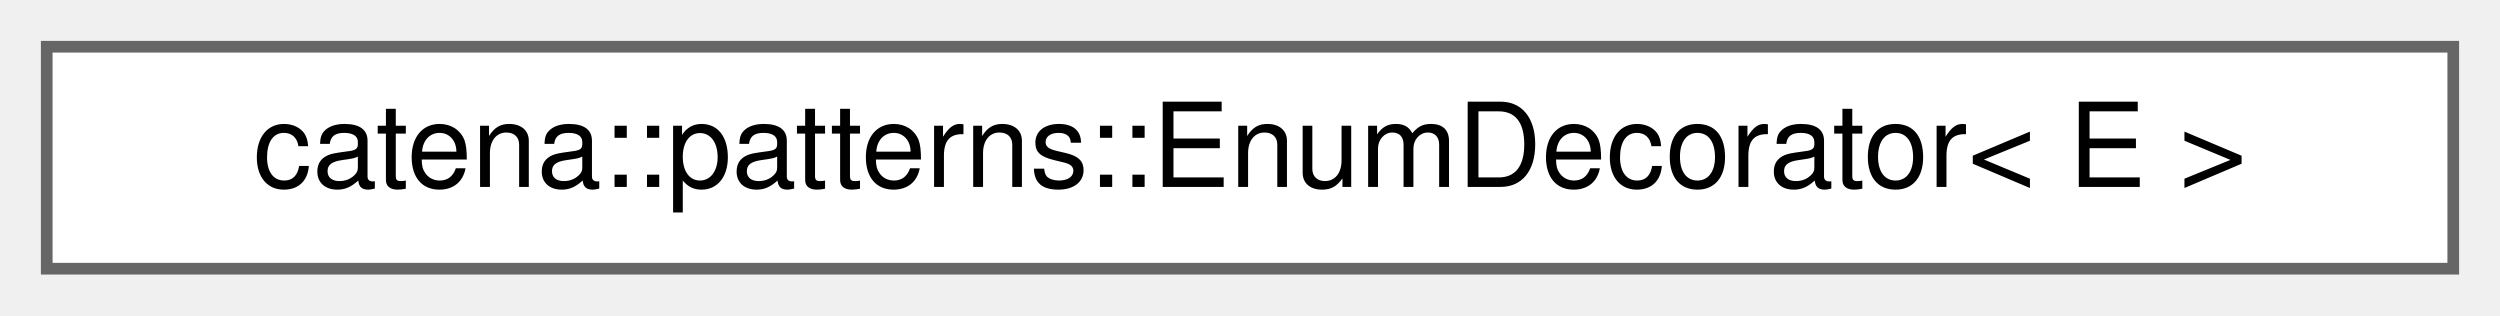
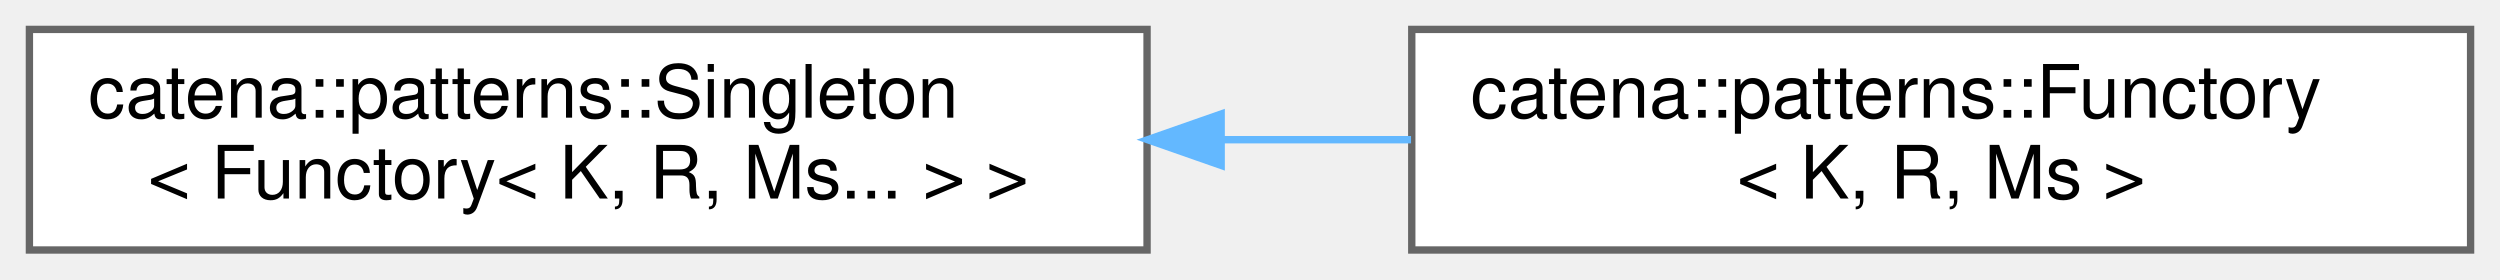
- <svg xmlns="http://www.w3.org/2000/svg" xmlns:xlink="http://www.w3.org/1999/xlink" width="214pt" height="27pt" viewBox="0.00 0.00 214.00 27.00">
-   <g id="graph0" class="graph" transform="scale(1 1) rotate(0) translate(4 23)">
+ <svg xmlns="http://www.w3.org/2000/svg" xmlns:xlink="http://www.w3.org/1999/xlink" width="340pt" height="38pt" viewBox="0.00 0.00 340.00 38.00">
+   <g id="graph0" class="graph" transform="scale(1 1) rotate(0) translate(4 34)">
    <g id="Node000000" class="node">
      <g id="a_Node000000">
-         <a xlink:href="classcatena_1_1patterns_1_1EnumDecorator.html" target="_top" xlink:title="Enhances default C++ enums by adding functionality for converting between enum values,...">
-           <polygon fill="white" stroke="#666666" points="206,-19 0,-19 0,0 206,0 206,-19" />
-           <text text-anchor="middle" x="103" y="-7" font-family="Helvetica,sans-Serif" font-size="10.00">catena::patterns::EnumDecorator&lt; E &gt;</text>
+         <a xlink:href="classcatena_1_1patterns_1_1Singleton.html" target="_top" xlink:title=" ">
+           <polygon fill="white" stroke="#666666" points="152,-30 0,-30 0,0 152,0 152,-30" />
+           <text text-anchor="start" x="8" y="-18" font-family="Helvetica,sans-Serif" font-size="10.00">catena::patterns::Singleton</text>
+           <text text-anchor="middle" x="76" y="-7" font-family="Helvetica,sans-Serif" font-size="10.00">&lt; Functory&lt; K, R, Ms... &gt; &gt;</text>
+         </a>
+       </g>
+     </g>
+     <g id="Node000001" class="node">
+       <g id="a_Node000001">
+         <a xlink:href="classcatena_1_1patterns_1_1Functory.html" target="_top" xlink:title="Functory template to store function objects that can then be retrieved by a key.">
+           <polygon fill="white" stroke="#666666" points="332,-30 188,-30 188,0 332,0 332,-30" />
+           <text text-anchor="start" x="196" y="-18" font-family="Helvetica,sans-Serif" font-size="10.00">catena::patterns::Functory</text>
+           <text text-anchor="middle" x="260" y="-7" font-family="Helvetica,sans-Serif" font-size="10.00">&lt; K, R, Ms &gt;</text>
+         </a>
+       </g>
+     </g>
+     <g id="edge14_Node000000_Node000001" class="edge">
+       <g id="a_edge14_Node000000_Node000001">
+         <a xlink:title=" ">
+           <path fill="none" stroke="#63b8ff" d="M162.14,-15C170.76,-15 179.45,-15 187.9,-15" />
+           <polygon fill="#63b8ff" stroke="#63b8ff" points="162.08,-11.5 152.08,-15 162.08,-18.5 162.08,-11.5" />
        </a>
      </g>
    </g>
  </g>
</svg>
